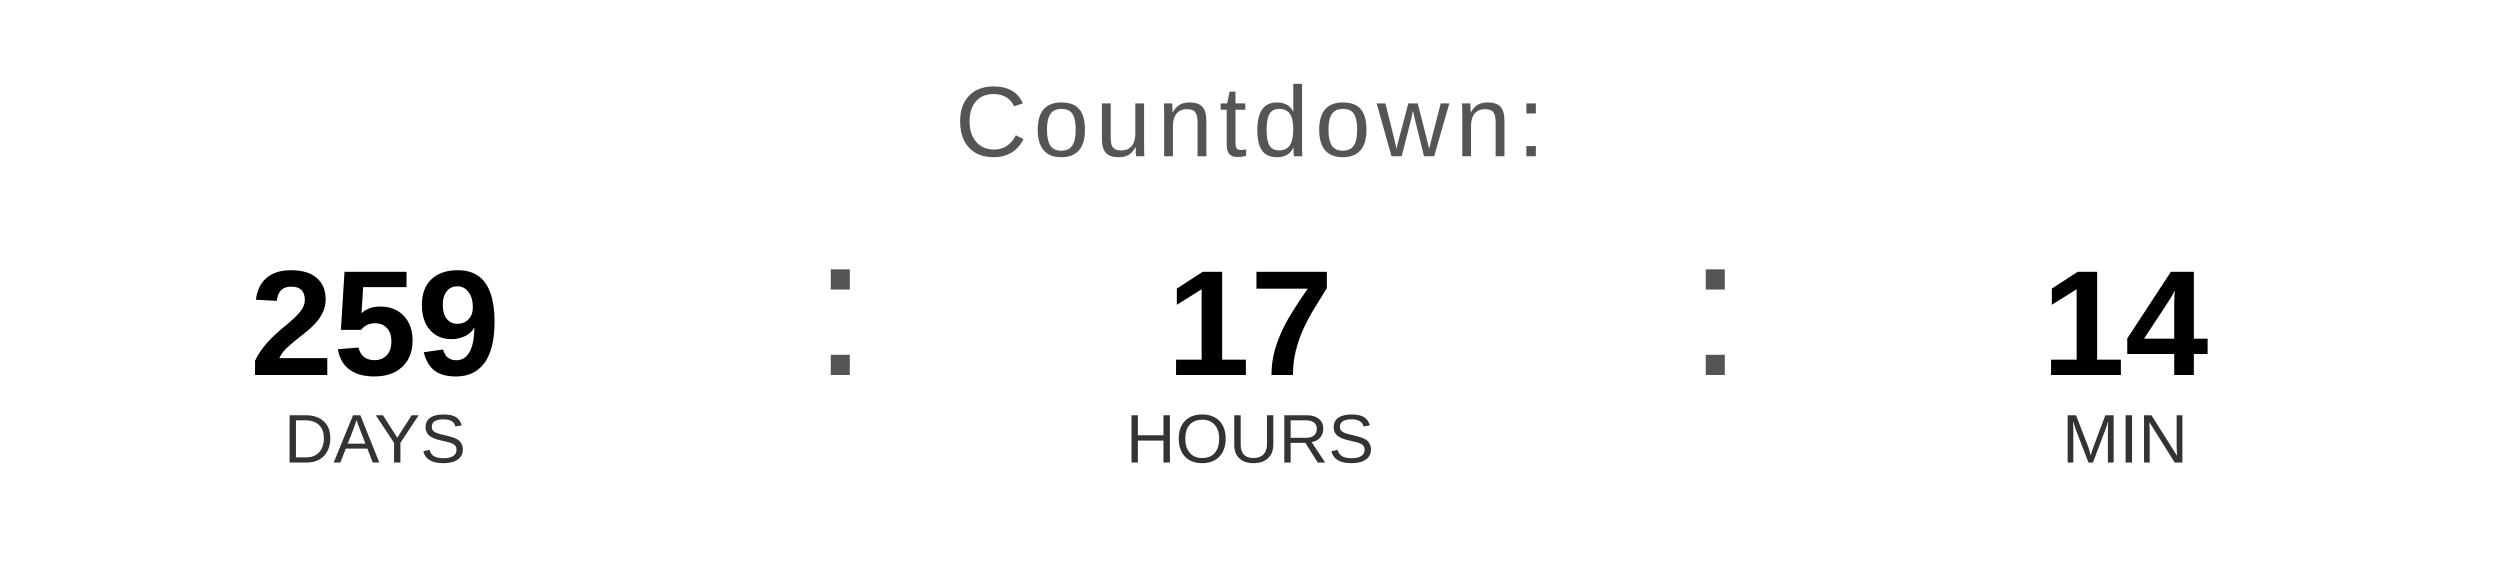
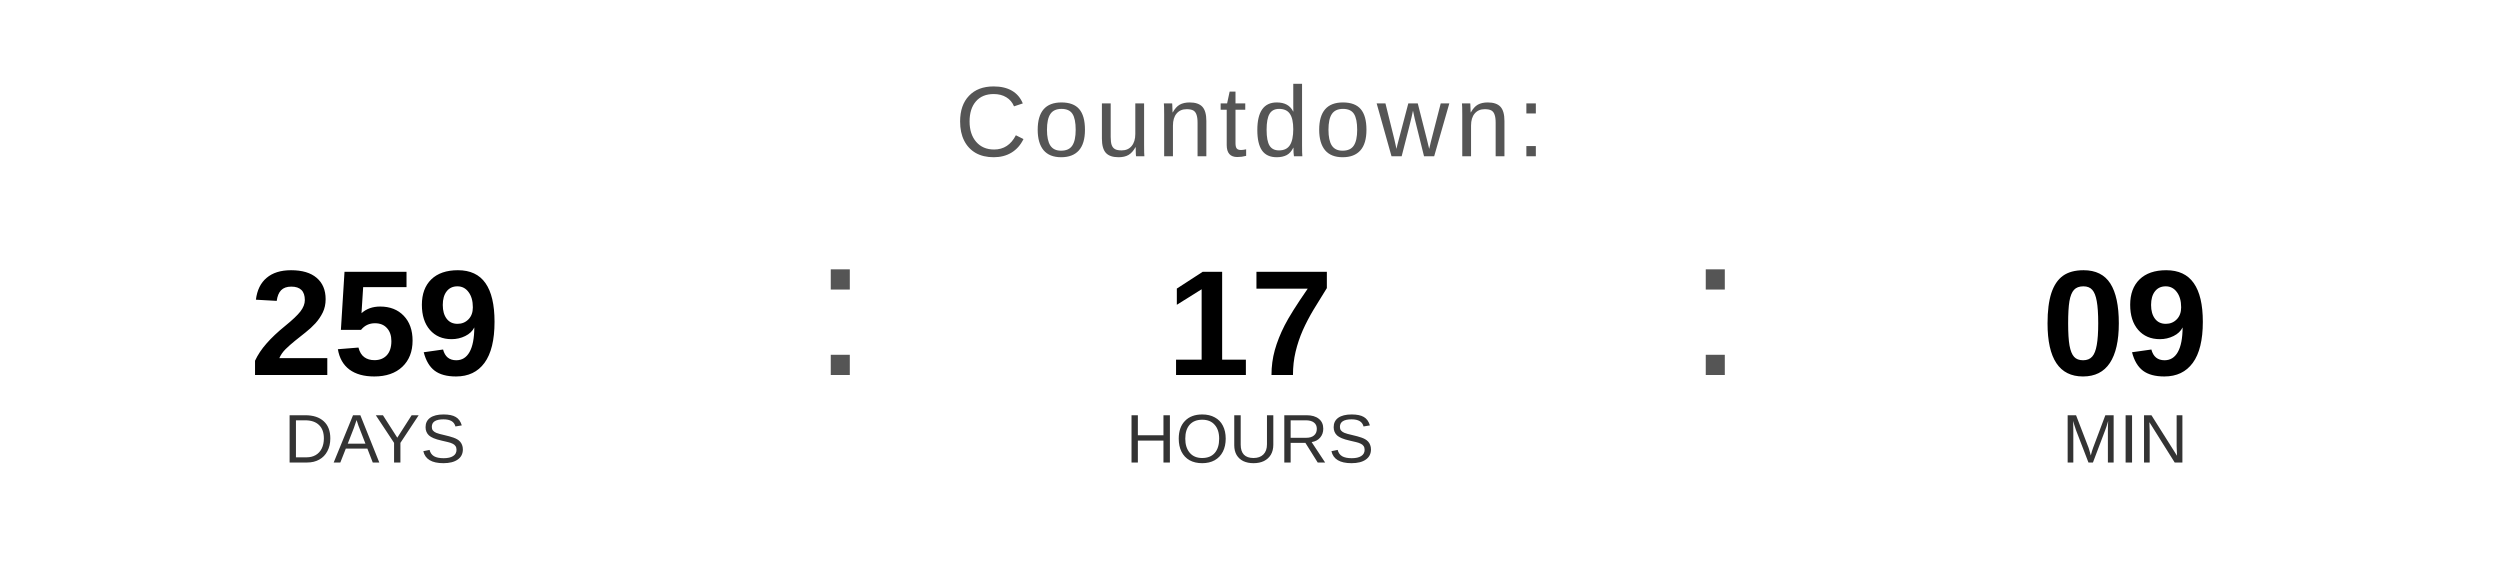
<svg xmlns="http://www.w3.org/2000/svg" width="400" height="90" viewBox="0 0 400 90">
  <text x="200" y="25" font-family="Arial, Helvetica, sans-serif" font-size="16" fill="#555555" text-anchor="middle" letter-spacing="1">
    Countdown:
  </text>
  <text x="60" y="60" font-family="Arial, Helvetica, sans-serif" font-size="24" font-weight="bold" fill="#000000" text-anchor="middle">259</text>
  <text x="60" y="74" font-family="Arial, Helvetica, sans-serif" font-size="11" fill="#333333" text-anchor="middle">DAYS</text>
  <text x="130" y="60" font-family="Arial, sans-serif" font-size="32" fill="#555555">:</text>
  <text x="200" y="60" font-family="Arial, Helvetica, sans-serif" font-size="24" font-weight="bold" fill="#000000" text-anchor="middle">17</text>
  <text x="200" y="74" font-family="Arial, Helvetica, sans-serif" font-size="11" fill="#333333" text-anchor="middle">HOURS</text>
  <text x="270" y="60" font-family="Arial, sans-serif" font-size="32" fill="#555555">:</text>
-   <text x="340" y="60" font-family="Arial, Helvetica, sans-serif" font-size="24" font-weight="bold" fill="#000000" text-anchor="middle">14</text>
+   <text x="340" y="60" font-family="Arial, Helvetica, sans-serif" font-size="24" font-weight="bold" fill="#000000" text-anchor="middle">09</text>
  <text x="340" y="74" font-family="Arial, Helvetica, sans-serif" font-size="11" fill="#333333" text-anchor="middle">MIN</text>
</svg>
